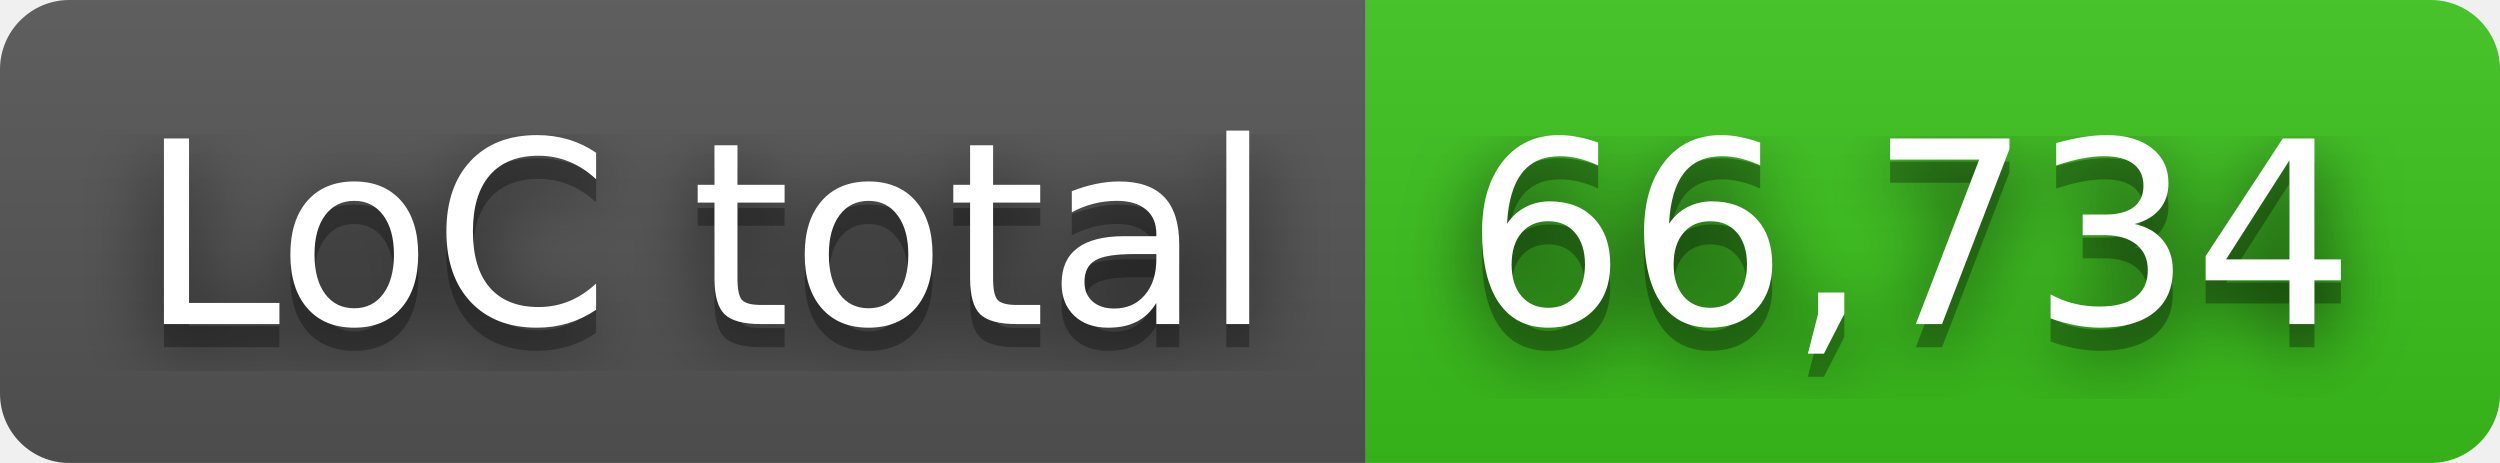
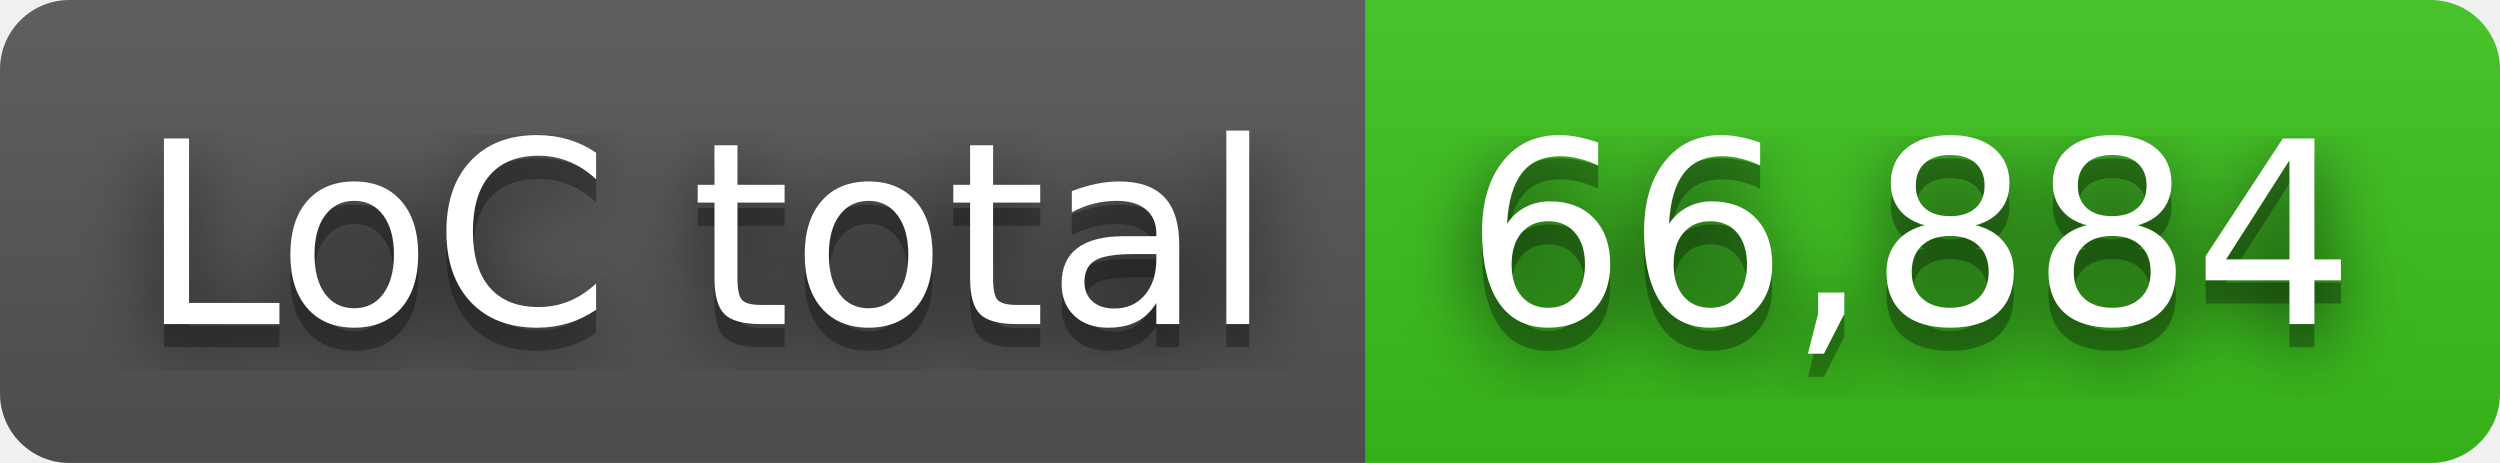
- <svg xmlns="http://www.w3.org/2000/svg" width="108" height="20" role="img" aria-label="LoC total: 66,734">
+ <svg xmlns="http://www.w3.org/2000/svg" width="108" height="20" role="img" aria-label="LoC total: 66,884">
  <filter id="blur">
    <feGaussianBlur in="SourceGraphic" stdDeviation="16" />
  </filter>
  <linearGradient id="s" x2="0" y2="100%">
    <stop offset="0" stop-color="#bbb" stop-opacity=".1" />
    <stop offset="1" stop-opacity=".1" />
  </linearGradient>
  <clipPath id="r">
    <rect width="108" height="20" rx="3" fill="#fff" />
  </clipPath>
  <g clip-path="url(#r)">
    <rect width="59" height="20" fill="#555" />
    <rect x="59" width="49" height="20" fill="#3bc41c" />
    <rect width="108" height="20" fill="url(#s)" />
  </g>
  <g fill="#fff" text-anchor="middle" font-family="Verdana,Geneva,DejaVu Sans,sans-serif" text-rendering="geometricPrecision" font-size="110">
    <text aria-hidden="true" x="305" y="150" fill="#010101" fill-opacity=".80" filter="url(#blur)" transform="scale(.1)" textLength="490">LoC total</text>
    <text aria-hidden="true" x="305" y="150" fill="#010101" fill-opacity=".3" transform="scale(.1)" textLength="490">LoC total</text>
    <text x="305" y="140" transform="scale(.1)" fill="#fff" textLength="490">LoC total</text>
-     <text aria-hidden="true" x="825" y="150" fill="#010101" fill-opacity=".80" filter="url(#blur)" transform="scale(.1)" textLength="390">66,734</text>
-     <text aria-hidden="true" x="825" y="150" fill="#010101" fill-opacity=".3" transform="scale(.1)" textLength="390">66,734</text>
-     <text x="825" y="140" transform="scale(.1)" fill="#fff" textLength="390">66,734</text>
+     <text aria-hidden="true" x="825" y="150" fill="#010101" fill-opacity=".80" filter="url(#blur)" transform="scale(.1)" textLength="390">66,884</text>
+     <text aria-hidden="true" x="825" y="150" fill="#010101" fill-opacity=".3" transform="scale(.1)" textLength="390">66,884</text>
+     <text x="825" y="140" transform="scale(.1)" fill="#fff" textLength="390">66,884</text>
  </g>
</svg>
